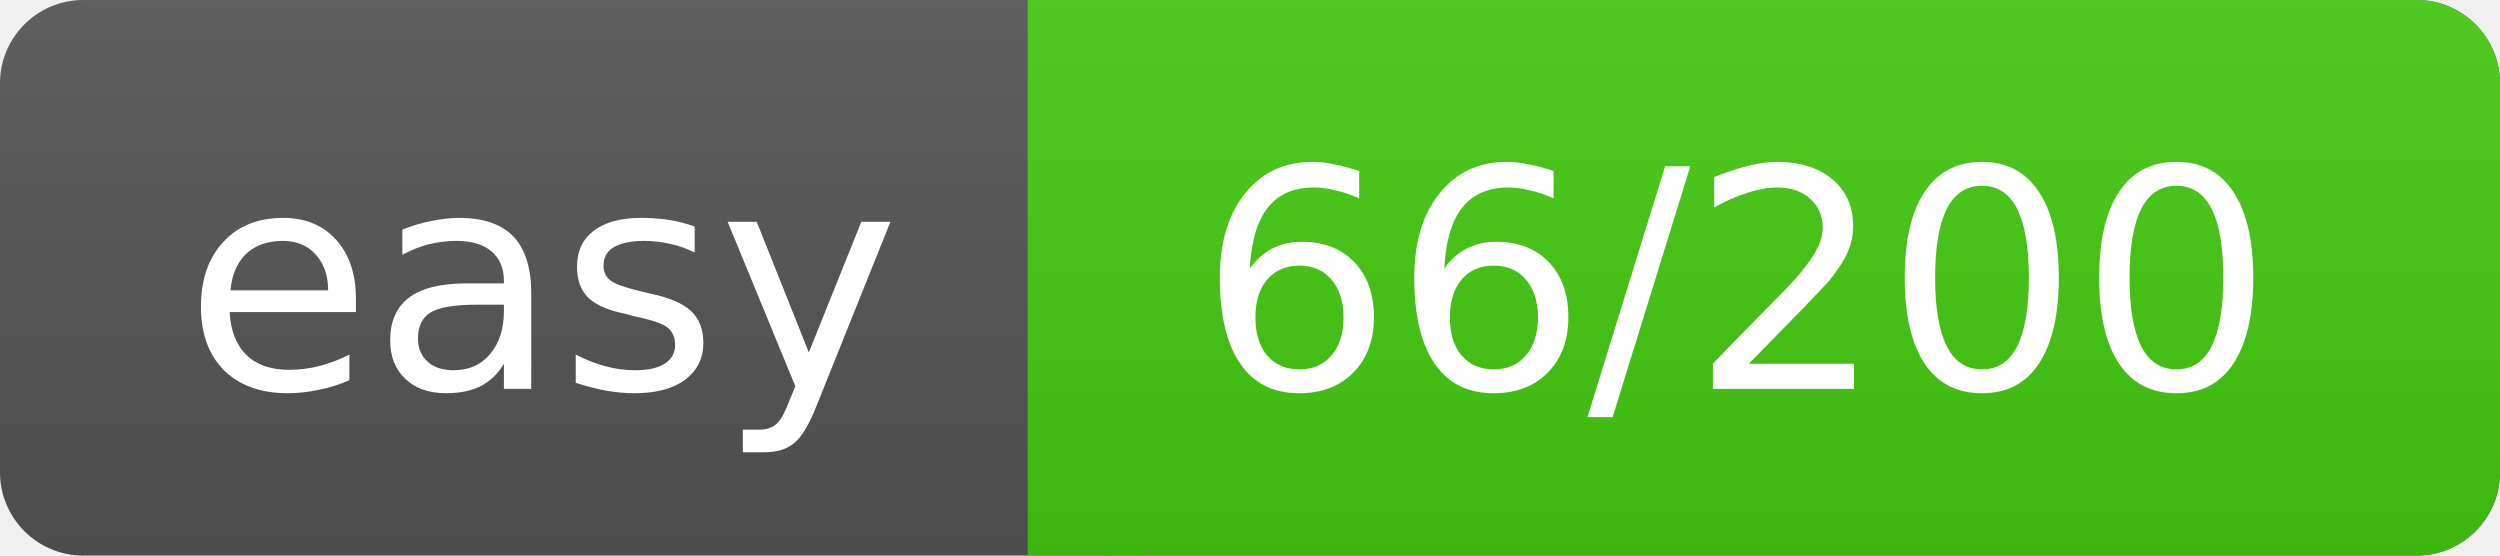
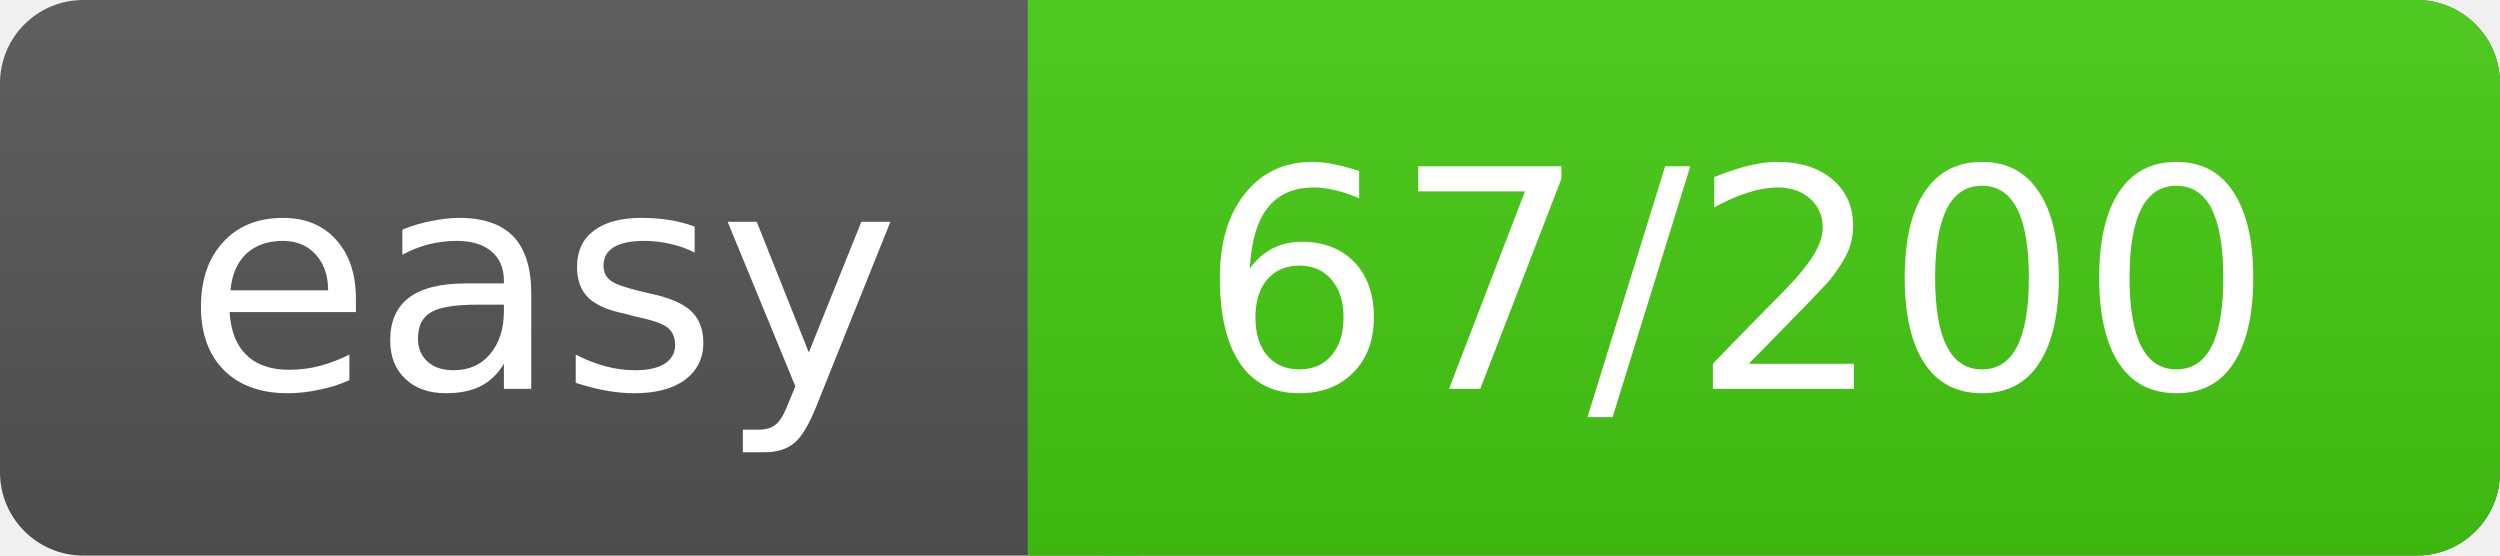
<svg xmlns="http://www.w3.org/2000/svg" width="90" height="20">
  <linearGradient id="a" x2="0" y2="100%">
    <stop offset="0" stop-color="#bbb" stop-opacity=".1" />
    <stop offset="1" stop-opacity=".1" />
  </linearGradient>
  <rect rx="3" width="90" height="20" fill="#555" />
  <rect rx="3" x="37" width="53" height="20" fill="#4c1" />
  <path fill="#4c1" d="M37 0h4v20h-4z" />
  <rect rx="3" width="90" height="20" fill="url(#a)" />
  <g fill="#fff" text-anchor="middle" font-family="DejaVu Sans,Verdana,Geneva,sans-serif" font-size="11">
    <text x="19.5" y="14">easy</text>
-     <text x="62.5" y="14">66/200</text>
+     <text x="62.5" y="14">67/200</text>
  </g>
</svg>
